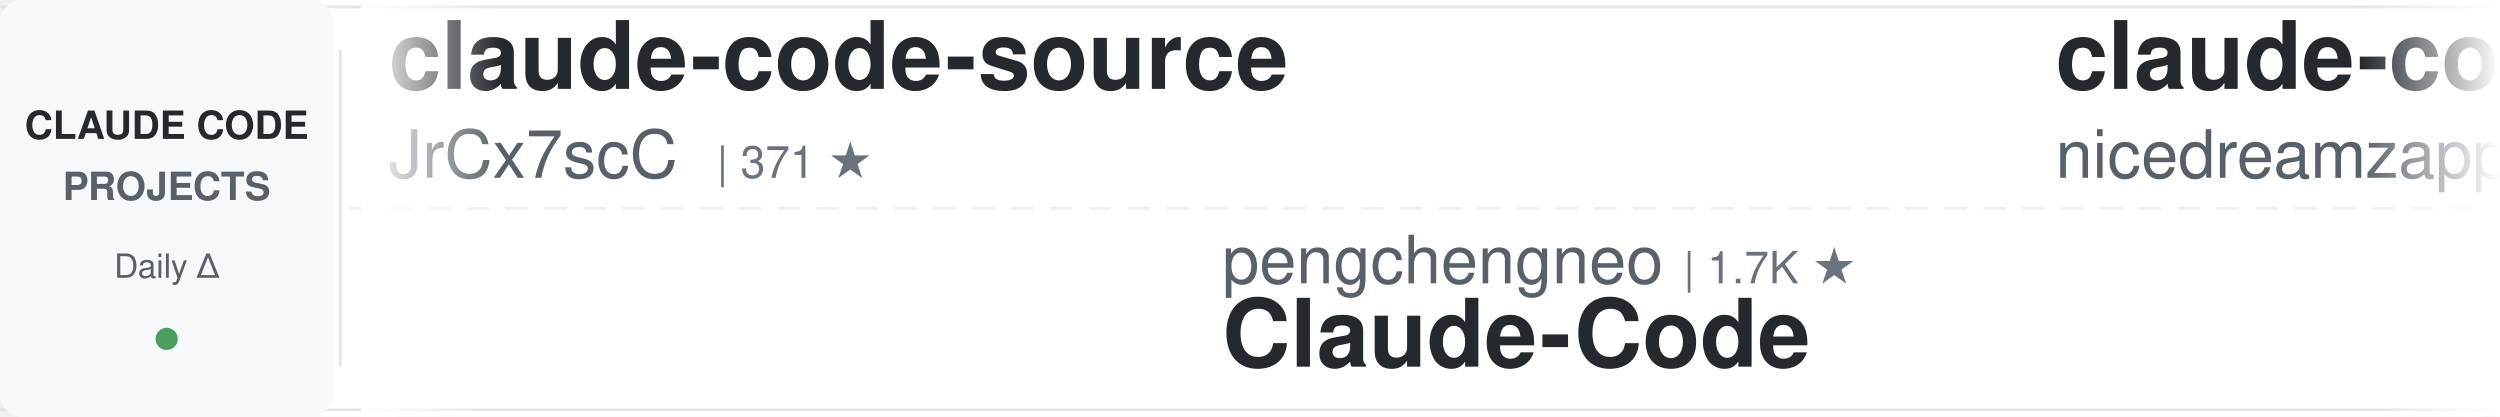
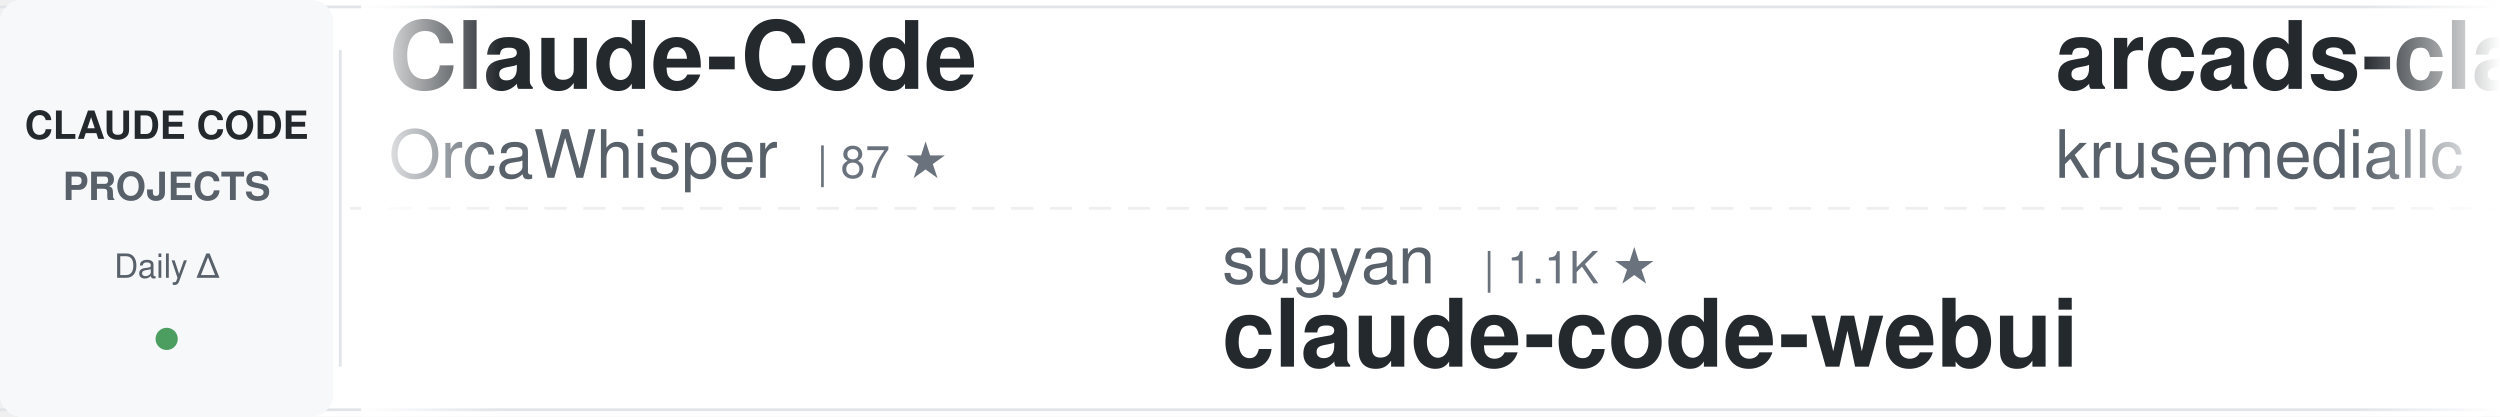
<svg xmlns="http://www.w3.org/2000/svg" width="900" height="150">
  <defs>
    <linearGradient id="awesomeLeftFade" x1="0%" y1="0%" x2="100%" y2="0%">
      <stop offset="0%" style="stop-color:#ffffff;stop-opacity:1" />
      <stop offset="100%" style="stop-color:#ffffff;stop-opacity:0" />
    </linearGradient>
    <linearGradient id="awesomeRightFade" x1="0%" y1="0%" x2="100%" y2="0%">
      <stop offset="0%" style="stop-color:#ffffff;stop-opacity:0" />
      <stop offset="100%" style="stop-color:#ffffff;stop-opacity:1" />
    </linearGradient>
  </defs>
  <rect width="900" height="150" fill="#ffffff" rx="8" />
  <rect x="0" y="2" width="900" height="1" fill="#e1e4e8" />
  <rect x="0" y="147" width="900" height="1" fill="#e1e4e8" />
  <line x1="0" y1="75" x2="900" y2="75" stroke="#e1e4e8" stroke-width="1" stroke-dasharray="8 6" opacity="0.6" />
  <rect x="0" y="0" width="120" height="150" fill="#f6f8fa" rx="8" />
  <text x="60" y="50" font-family="-apple-system, BlinkMacSystemFont, 'Segoe UI', Helvetica, Arial, sans-serif" font-size="14" font-weight="600" fill="#24292e" text-anchor="middle">CLAUDE CODE</text>
  <text x="60" y="72" font-family="-apple-system, BlinkMacSystemFont, 'Segoe UI', Helvetica, Arial, sans-serif" font-size="14" font-weight="600" fill="#586069" text-anchor="middle">PROJECTS</text>
  <text x="60" y="100" font-family="-apple-system, BlinkMacSystemFont, 'Segoe UI', Helvetica, Arial, sans-serif" font-size="12" font-weight="500" fill="#586069" text-anchor="middle">Daily Δ</text>
  <circle cx="60" cy="122" r="4" fill="#22863a" opacity="0.8" />
  <rect x="122" y="18" width="1" height="114" fill="#e1e4e8" />
  <clipPath id="awesomeTickerClip">
    <rect x="130" y="0" width="770" height="150" />
  </clipPath>
  <g clip-path="url(#awesomeTickerClip)">
    <g id="awesomeTickerItems">
      <animateTransform attributeName="transform" attributeType="XML" type="translate" from="0 0" to="-3000 0" dur="54s" repeatCount="indefinite" />
      <g transform="translate(0, 0)">
-         <text x="140" y="32" font-family="-apple-system, BlinkMacSystemFont, 'Segoe UI', Helvetica, Arial, sans-serif" font-size="34" font-weight="600" fill="#24292e">claude-code-source</text>
-         <text x="140" y="64" font-family="-apple-system, BlinkMacSystemFont, 'Segoe UI', Helvetica, Arial, sans-serif" font-size="24" font-weight="400" fill="#586069">JrCx7scC</text>
-         <text x="258" y="64" font-family="-apple-system, BlinkMacSystemFont, 'Segoe UI', Helvetica, Arial, sans-serif" font-size="16" font-weight="500" fill="#6a737d">| 371 ★</text>
+         <text x="140" y="32" font-family="-apple-system, BlinkMacSystemFont, 'Segoe UI', Helvetica, Arial, sans-serif" font-size="34" font-weight="600" fill="#24292e">Claude-Code</text>
+         <text x="140" y="64" font-family="-apple-system, BlinkMacSystemFont, 'Segoe UI', Helvetica, Arial, sans-serif" font-size="24" font-weight="400" fill="#586069">OrcaWhisper</text>
+         <text x="294" y="64" font-family="-apple-system, BlinkMacSystemFont, 'Segoe UI', Helvetica, Arial, sans-serif" font-size="16" font-weight="500" fill="#6a737d">| 87 ★</text>
      </g>
      <g transform="translate(300, 0)">
-         <text x="140" y="102" font-family="-apple-system, BlinkMacSystemFont, 'Segoe UI', Helvetica, Arial, sans-serif" font-size="24" font-weight="400" fill="#586069">pengchengneo</text>
-         <text x="306" y="102" font-family="-apple-system, BlinkMacSystemFont, 'Segoe UI', Helvetica, Arial, sans-serif" font-size="16" font-weight="500" fill="#6a737d">| 1.7K ★</text>
-         <text x="140" y="132" font-family="-apple-system, BlinkMacSystemFont, 'Segoe UI', Helvetica, Arial, sans-serif" font-size="34" font-weight="600" fill="#24292e">Claude-Code</text>
+         <text x="140" y="102" font-family="-apple-system, BlinkMacSystemFont, 'Segoe UI', Helvetica, Arial, sans-serif" font-size="24" font-weight="400" fill="#586069">sugyan</text>
+         <text x="234" y="102" font-family="-apple-system, BlinkMacSystemFont, 'Segoe UI', Helvetica, Arial, sans-serif" font-size="16" font-weight="500" fill="#6a737d">| 1.1K ★</text>
+         <text x="140" y="132" font-family="-apple-system, BlinkMacSystemFont, 'Segoe UI', Helvetica, Arial, sans-serif" font-size="34" font-weight="600" fill="#24292e">claude-code-webui</text>
      </g>
      <g transform="translate(600, 0)">
-         <text x="140" y="32" font-family="-apple-system, BlinkMacSystemFont, 'Segoe UI', Helvetica, Arial, sans-serif" font-size="34" font-weight="600" fill="#24292e">claude-code-local</text>
-         <text x="140" y="64" font-family="-apple-system, BlinkMacSystemFont, 'Segoe UI', Helvetica, Arial, sans-serif" font-size="24" font-weight="400" fill="#586069">nicedreamzapp</text>
-         <text x="318" y="64" font-family="-apple-system, BlinkMacSystemFont, 'Segoe UI', Helvetica, Arial, sans-serif" font-size="16" font-weight="500" fill="#6a737d">| 3.0K ★</text>
-         <text x="395" y="64" font-family="-apple-system, BlinkMacSystemFont, 'Segoe UI', Helvetica, Arial, sans-serif" font-size="16" font-weight="500" fill="#22863a"> +1</text>
+         <text x="140" y="32" font-family="-apple-system, BlinkMacSystemFont, 'Segoe UI', Helvetica, Arial, sans-serif" font-size="34" font-weight="600" fill="#24292e">arcads-claude-code</text>
+         <text x="140" y="64" font-family="-apple-system, BlinkMacSystemFont, 'Segoe UI', Helvetica, Arial, sans-serif" font-size="24" font-weight="400" fill="#586069">krusemediallc</text>
+         <text x="318" y="64" font-family="-apple-system, BlinkMacSystemFont, 'Segoe UI', Helvetica, Arial, sans-serif" font-size="16" font-weight="500" fill="#6a737d">| 1.1K ★</text>
      </g>
      <g transform="translate(900, 0)">
-         <text x="140" y="102" font-family="-apple-system, BlinkMacSystemFont, 'Segoe UI', Helvetica, Arial, sans-serif" font-size="24" font-weight="400" fill="#586069">tanbiralam</text>
-         <text x="282" y="102" font-family="-apple-system, BlinkMacSystemFont, 'Segoe UI', Helvetica, Arial, sans-serif" font-size="16" font-weight="500" fill="#6a737d">| 2.1K ★</text>
+         <text x="140" y="102" font-family="-apple-system, BlinkMacSystemFont, 'Segoe UI', Helvetica, Arial, sans-serif" font-size="24" font-weight="400" fill="#586069">isboyjc</text>
+         <text x="246" y="102" font-family="-apple-system, BlinkMacSystemFont, 'Segoe UI', Helvetica, Arial, sans-serif" font-size="16" font-weight="500" fill="#6a737d">| 161 ★</text>
        <text x="140" y="132" font-family="-apple-system, BlinkMacSystemFont, 'Segoe UI', Helvetica, Arial, sans-serif" font-size="34" font-weight="600" fill="#24292e">claude-code</text>
      </g>
      <g transform="translate(1200, 0)">
-         <text x="140" y="32" font-family="-apple-system, BlinkMacSystemFont, 'Segoe UI', Helvetica, Arial, sans-serif" font-size="34" font-weight="600" fill="#24292e">claude-code-from-scratch</text>
-         <text x="140" y="64" font-family="-apple-system, BlinkMacSystemFont, 'Segoe UI', Helvetica, Arial, sans-serif" font-size="24" font-weight="400" fill="#586069">Windy3f3f3f3f</text>
-         <text x="318" y="64" font-family="-apple-system, BlinkMacSystemFont, 'Segoe UI', Helvetica, Arial, sans-serif" font-size="16" font-weight="500" fill="#6a737d">| 2.5K ★</text>
-         <text x="395" y="64" font-family="-apple-system, BlinkMacSystemFont, 'Segoe UI', Helvetica, Arial, sans-serif" font-size="16" font-weight="500" fill="#22863a"> +1</text>
+         <text x="140" y="32" font-family="-apple-system, BlinkMacSystemFont, 'Segoe UI', Helvetica, Arial, sans-serif" font-size="34" font-weight="600" fill="#24292e">my-claude-code-setup</text>
+         <text x="140" y="64" font-family="-apple-system, BlinkMacSystemFont, 'Segoe UI', Helvetica, Arial, sans-serif" font-size="24" font-weight="400" fill="#586069">centminmod</text>
+         <text x="282" y="64" font-family="-apple-system, BlinkMacSystemFont, 'Segoe UI', Helvetica, Arial, sans-serif" font-size="16" font-weight="500" fill="#6a737d">| 2.5K ★</text>
      </g>
      <g transform="translate(1500, 0)">
-         <text x="140" y="102" font-family="-apple-system, BlinkMacSystemFont, 'Segoe UI', Helvetica, Arial, sans-serif" font-size="24" font-weight="400" fill="#586069">freestylefly</text>
-         <text x="306" y="102" font-family="-apple-system, BlinkMacSystemFont, 'Segoe UI', Helvetica, Arial, sans-serif" font-size="16" font-weight="500" fill="#6a737d">| 128 ★</text>
-         <text x="140" y="132" font-family="-apple-system, BlinkMacSystemFont, 'Segoe UI', Helvetica, Arial, sans-serif" font-size="34" font-weight="600" fill="#24292e">claude-code</text>
+         <text x="140" y="102" font-family="-apple-system, BlinkMacSystemFont, 'Segoe UI', Helvetica, Arial, sans-serif" font-size="24" font-weight="400" fill="#586069">AprilNEA</text>
+         <text x="258" y="102" font-family="-apple-system, BlinkMacSystemFont, 'Segoe UI', Helvetica, Arial, sans-serif" font-size="16" font-weight="500" fill="#6a737d">| 393 ★</text>
+         <text x="140" y="132" font-family="-apple-system, BlinkMacSystemFont, 'Segoe UI', Helvetica, Arial, sans-serif" font-size="34" font-weight="600" fill="#24292e">claude-code-source</text>
      </g>
      <g transform="translate(1800, 0)">
-         <text x="140" y="32" font-family="-apple-system, BlinkMacSystemFont, 'Segoe UI', Helvetica, Arial, sans-serif" font-size="34" font-weight="600" fill="#24292e">andrej-karpathy-skills</text>
-         <text x="140" y="64" font-family="-apple-system, BlinkMacSystemFont, 'Segoe UI', Helvetica, Arial, sans-serif" font-size="24" font-weight="400" fill="#586069">multica-ai</text>
-         <text x="282" y="64" font-family="-apple-system, BlinkMacSystemFont, 'Segoe UI', Helvetica, Arial, sans-serif" font-size="16" font-weight="500" fill="#6a737d">| 198.5K ★</text>
-         <text x="377" y="64" font-family="-apple-system, BlinkMacSystemFont, 'Segoe UI', Helvetica, Arial, sans-serif" font-size="16" font-weight="500" fill="#22863a"> +67</text>
+         <text x="140" y="32" font-family="-apple-system, BlinkMacSystemFont, 'Segoe UI', Helvetica, Arial, sans-serif" font-size="34" font-weight="600" fill="#24292e">Open-ClaudeCode</text>
+         <text x="140" y="64" font-family="-apple-system, BlinkMacSystemFont, 'Segoe UI', Helvetica, Arial, sans-serif" font-size="24" font-weight="400" fill="#586069">LING71671</text>
+         <text x="270" y="64" font-family="-apple-system, BlinkMacSystemFont, 'Segoe UI', Helvetica, Arial, sans-serif" font-size="16" font-weight="500" fill="#6a737d">| 932 ★</text>
+         <text x="338" y="64" font-family="-apple-system, BlinkMacSystemFont, 'Segoe UI', Helvetica, Arial, sans-serif" font-size="16" font-weight="500" fill="#22863a"> +1</text>
      </g>
      <g transform="translate(2100, 0)">
-         <text x="140" y="102" font-family="-apple-system, BlinkMacSystemFont, 'Segoe UI', Helvetica, Arial, sans-serif" font-size="24" font-weight="400" fill="#586069">wanshuiyin</text>
-         <text x="282" y="102" font-family="-apple-system, BlinkMacSystemFont, 'Segoe UI', Helvetica, Arial, sans-serif" font-size="16" font-weight="500" fill="#6a737d">| 14.1K ★</text>
-         <text x="368" y="102" font-family="-apple-system, BlinkMacSystemFont, 'Segoe UI', Helvetica, Arial, sans-serif" font-size="16" font-weight="500" fill="#22863a"> +1</text>
-         <text x="140" y="132" font-family="-apple-system, BlinkMacSystemFont, 'Segoe UI', Helvetica, Arial, sans-serif" font-size="34" font-weight="600" fill="#24292e">Auto-claude-code-researc...</text>
+         <text x="140" y="102" font-family="-apple-system, BlinkMacSystemFont, 'Segoe UI', Helvetica, Arial, sans-serif" font-size="24" font-weight="400" fill="#586069">guanshan</text>
+         <text x="258" y="102" font-family="-apple-system, BlinkMacSystemFont, 'Segoe UI', Helvetica, Arial, sans-serif" font-size="16" font-weight="500" fill="#6a737d">| 61 ★</text>
+         <text x="140" y="132" font-family="-apple-system, BlinkMacSystemFont, 'Segoe UI', Helvetica, Arial, sans-serif" font-size="34" font-weight="600" fill="#24292e">ClaudeCode</text>
      </g>
      <g transform="translate(2400, 0)">
-         <text x="140" y="32" font-family="-apple-system, BlinkMacSystemFont, 'Segoe UI', Helvetica, Arial, sans-serif" font-size="34" font-weight="600" fill="#24292e">claude-code</text>
-         <text x="140" y="64" font-family="-apple-system, BlinkMacSystemFont, 'Segoe UI', Helvetica, Arial, sans-serif" font-size="24" font-weight="400" fill="#586069">codeaashu</text>
-         <text x="270" y="64" font-family="-apple-system, BlinkMacSystemFont, 'Segoe UI', Helvetica, Arial, sans-serif" font-size="16" font-weight="500" fill="#6a737d">| 3.2K ★</text>
-         <text x="347" y="64" font-family="-apple-system, BlinkMacSystemFont, 'Segoe UI', Helvetica, Arial, sans-serif" font-size="16" font-weight="500" fill="#22863a"> +1</text>
+         <text x="140" y="32" font-family="-apple-system, BlinkMacSystemFont, 'Segoe UI', Helvetica, Arial, sans-serif" font-size="34" font-weight="600" fill="#24292e">claude-code-security-rev...</text>
+         <text x="140" y="64" font-family="-apple-system, BlinkMacSystemFont, 'Segoe UI', Helvetica, Arial, sans-serif" font-size="24" font-weight="400" fill="#586069">anthropics</text>
+         <text x="282" y="64" font-family="-apple-system, BlinkMacSystemFont, 'Segoe UI', Helvetica, Arial, sans-serif" font-size="16" font-weight="500" fill="#6a737d">| 5.7K ★</text>
      </g>
      <g transform="translate(2700, 0)">
-         <text x="140" y="102" font-family="-apple-system, BlinkMacSystemFont, 'Segoe UI', Helvetica, Arial, sans-serif" font-size="24" font-weight="400" fill="#586069">RishabhK103</text>
-         <text x="294" y="102" font-family="-apple-system, BlinkMacSystemFont, 'Segoe UI', Helvetica, Arial, sans-serif" font-size="16" font-weight="500" fill="#6a737d">| 105 ★</text>
-         <text x="140" y="132" font-family="-apple-system, BlinkMacSystemFont, 'Segoe UI', Helvetica, Arial, sans-serif" font-size="34" font-weight="600" fill="#24292e">claude-code</text>
+         <text x="140" y="102" font-family="-apple-system, BlinkMacSystemFont, 'Segoe UI', Helvetica, Arial, sans-serif" font-size="24" font-weight="400" fill="#586069">Windy3f3f3f3f</text>
+         <text x="318" y="102" font-family="-apple-system, BlinkMacSystemFont, 'Segoe UI', Helvetica, Arial, sans-serif" font-size="16" font-weight="500" fill="#6a737d">| 3.3K ★</text>
+         <text x="395" y="102" font-family="-apple-system, BlinkMacSystemFont, 'Segoe UI', Helvetica, Arial, sans-serif" font-size="16" font-weight="500" fill="#22863a"> +1</text>
+         <text x="140" y="132" font-family="-apple-system, BlinkMacSystemFont, 'Segoe UI', Helvetica, Arial, sans-serif" font-size="34" font-weight="600" fill="#24292e">how-claude-code-works</text>
      </g>
      <g transform="translate(3000, 0)">
-         <text x="140" y="32" font-family="-apple-system, BlinkMacSystemFont, 'Segoe UI', Helvetica, Arial, sans-serif" font-size="34" font-weight="600" fill="#24292e">claude-code-source</text>
-         <text x="140" y="64" font-family="-apple-system, BlinkMacSystemFont, 'Segoe UI', Helvetica, Arial, sans-serif" font-size="24" font-weight="400" fill="#586069">JrCx7scC</text>
-         <text x="258" y="64" font-family="-apple-system, BlinkMacSystemFont, 'Segoe UI', Helvetica, Arial, sans-serif" font-size="16" font-weight="500" fill="#6a737d">| 371 ★</text>
+         <text x="140" y="32" font-family="-apple-system, BlinkMacSystemFont, 'Segoe UI', Helvetica, Arial, sans-serif" font-size="34" font-weight="600" fill="#24292e">Claude-Code</text>
+         <text x="140" y="64" font-family="-apple-system, BlinkMacSystemFont, 'Segoe UI', Helvetica, Arial, sans-serif" font-size="24" font-weight="400" fill="#586069">OrcaWhisper</text>
+         <text x="294" y="64" font-family="-apple-system, BlinkMacSystemFont, 'Segoe UI', Helvetica, Arial, sans-serif" font-size="16" font-weight="500" fill="#6a737d">| 87 ★</text>
      </g>
      <g transform="translate(3300, 0)">
-         <text x="140" y="102" font-family="-apple-system, BlinkMacSystemFont, 'Segoe UI', Helvetica, Arial, sans-serif" font-size="24" font-weight="400" fill="#586069">pengchengneo</text>
-         <text x="306" y="102" font-family="-apple-system, BlinkMacSystemFont, 'Segoe UI', Helvetica, Arial, sans-serif" font-size="16" font-weight="500" fill="#6a737d">| 1.7K ★</text>
-         <text x="140" y="132" font-family="-apple-system, BlinkMacSystemFont, 'Segoe UI', Helvetica, Arial, sans-serif" font-size="34" font-weight="600" fill="#24292e">Claude-Code</text>
+         <text x="140" y="102" font-family="-apple-system, BlinkMacSystemFont, 'Segoe UI', Helvetica, Arial, sans-serif" font-size="24" font-weight="400" fill="#586069">sugyan</text>
+         <text x="234" y="102" font-family="-apple-system, BlinkMacSystemFont, 'Segoe UI', Helvetica, Arial, sans-serif" font-size="16" font-weight="500" fill="#6a737d">| 1.1K ★</text>
+         <text x="140" y="132" font-family="-apple-system, BlinkMacSystemFont, 'Segoe UI', Helvetica, Arial, sans-serif" font-size="34" font-weight="600" fill="#24292e">claude-code-webui</text>
      </g>
      <g transform="translate(3600, 0)">
-         <text x="140" y="32" font-family="-apple-system, BlinkMacSystemFont, 'Segoe UI', Helvetica, Arial, sans-serif" font-size="34" font-weight="600" fill="#24292e">claude-code-local</text>
-         <text x="140" y="64" font-family="-apple-system, BlinkMacSystemFont, 'Segoe UI', Helvetica, Arial, sans-serif" font-size="24" font-weight="400" fill="#586069">nicedreamzapp</text>
-         <text x="318" y="64" font-family="-apple-system, BlinkMacSystemFont, 'Segoe UI', Helvetica, Arial, sans-serif" font-size="16" font-weight="500" fill="#6a737d">| 3.0K ★</text>
-         <text x="395" y="64" font-family="-apple-system, BlinkMacSystemFont, 'Segoe UI', Helvetica, Arial, sans-serif" font-size="16" font-weight="500" fill="#22863a"> +1</text>
+         <text x="140" y="32" font-family="-apple-system, BlinkMacSystemFont, 'Segoe UI', Helvetica, Arial, sans-serif" font-size="34" font-weight="600" fill="#24292e">arcads-claude-code</text>
+         <text x="140" y="64" font-family="-apple-system, BlinkMacSystemFont, 'Segoe UI', Helvetica, Arial, sans-serif" font-size="24" font-weight="400" fill="#586069">krusemediallc</text>
+         <text x="318" y="64" font-family="-apple-system, BlinkMacSystemFont, 'Segoe UI', Helvetica, Arial, sans-serif" font-size="16" font-weight="500" fill="#6a737d">| 1.1K ★</text>
      </g>
      <g transform="translate(3900, 0)">
-         <text x="140" y="102" font-family="-apple-system, BlinkMacSystemFont, 'Segoe UI', Helvetica, Arial, sans-serif" font-size="24" font-weight="400" fill="#586069">tanbiralam</text>
-         <text x="282" y="102" font-family="-apple-system, BlinkMacSystemFont, 'Segoe UI', Helvetica, Arial, sans-serif" font-size="16" font-weight="500" fill="#6a737d">| 2.1K ★</text>
+         <text x="140" y="102" font-family="-apple-system, BlinkMacSystemFont, 'Segoe UI', Helvetica, Arial, sans-serif" font-size="24" font-weight="400" fill="#586069">isboyjc</text>
+         <text x="246" y="102" font-family="-apple-system, BlinkMacSystemFont, 'Segoe UI', Helvetica, Arial, sans-serif" font-size="16" font-weight="500" fill="#6a737d">| 161 ★</text>
        <text x="140" y="132" font-family="-apple-system, BlinkMacSystemFont, 'Segoe UI', Helvetica, Arial, sans-serif" font-size="34" font-weight="600" fill="#24292e">claude-code</text>
      </g>
    </g>
  </g>
  <rect x="130" y="0" width="50" height="150" fill="url(#awesomeLeftFade)" />
  <rect x="850" y="0" width="50" height="150" fill="url(#awesomeRightFade)" />
</svg>
